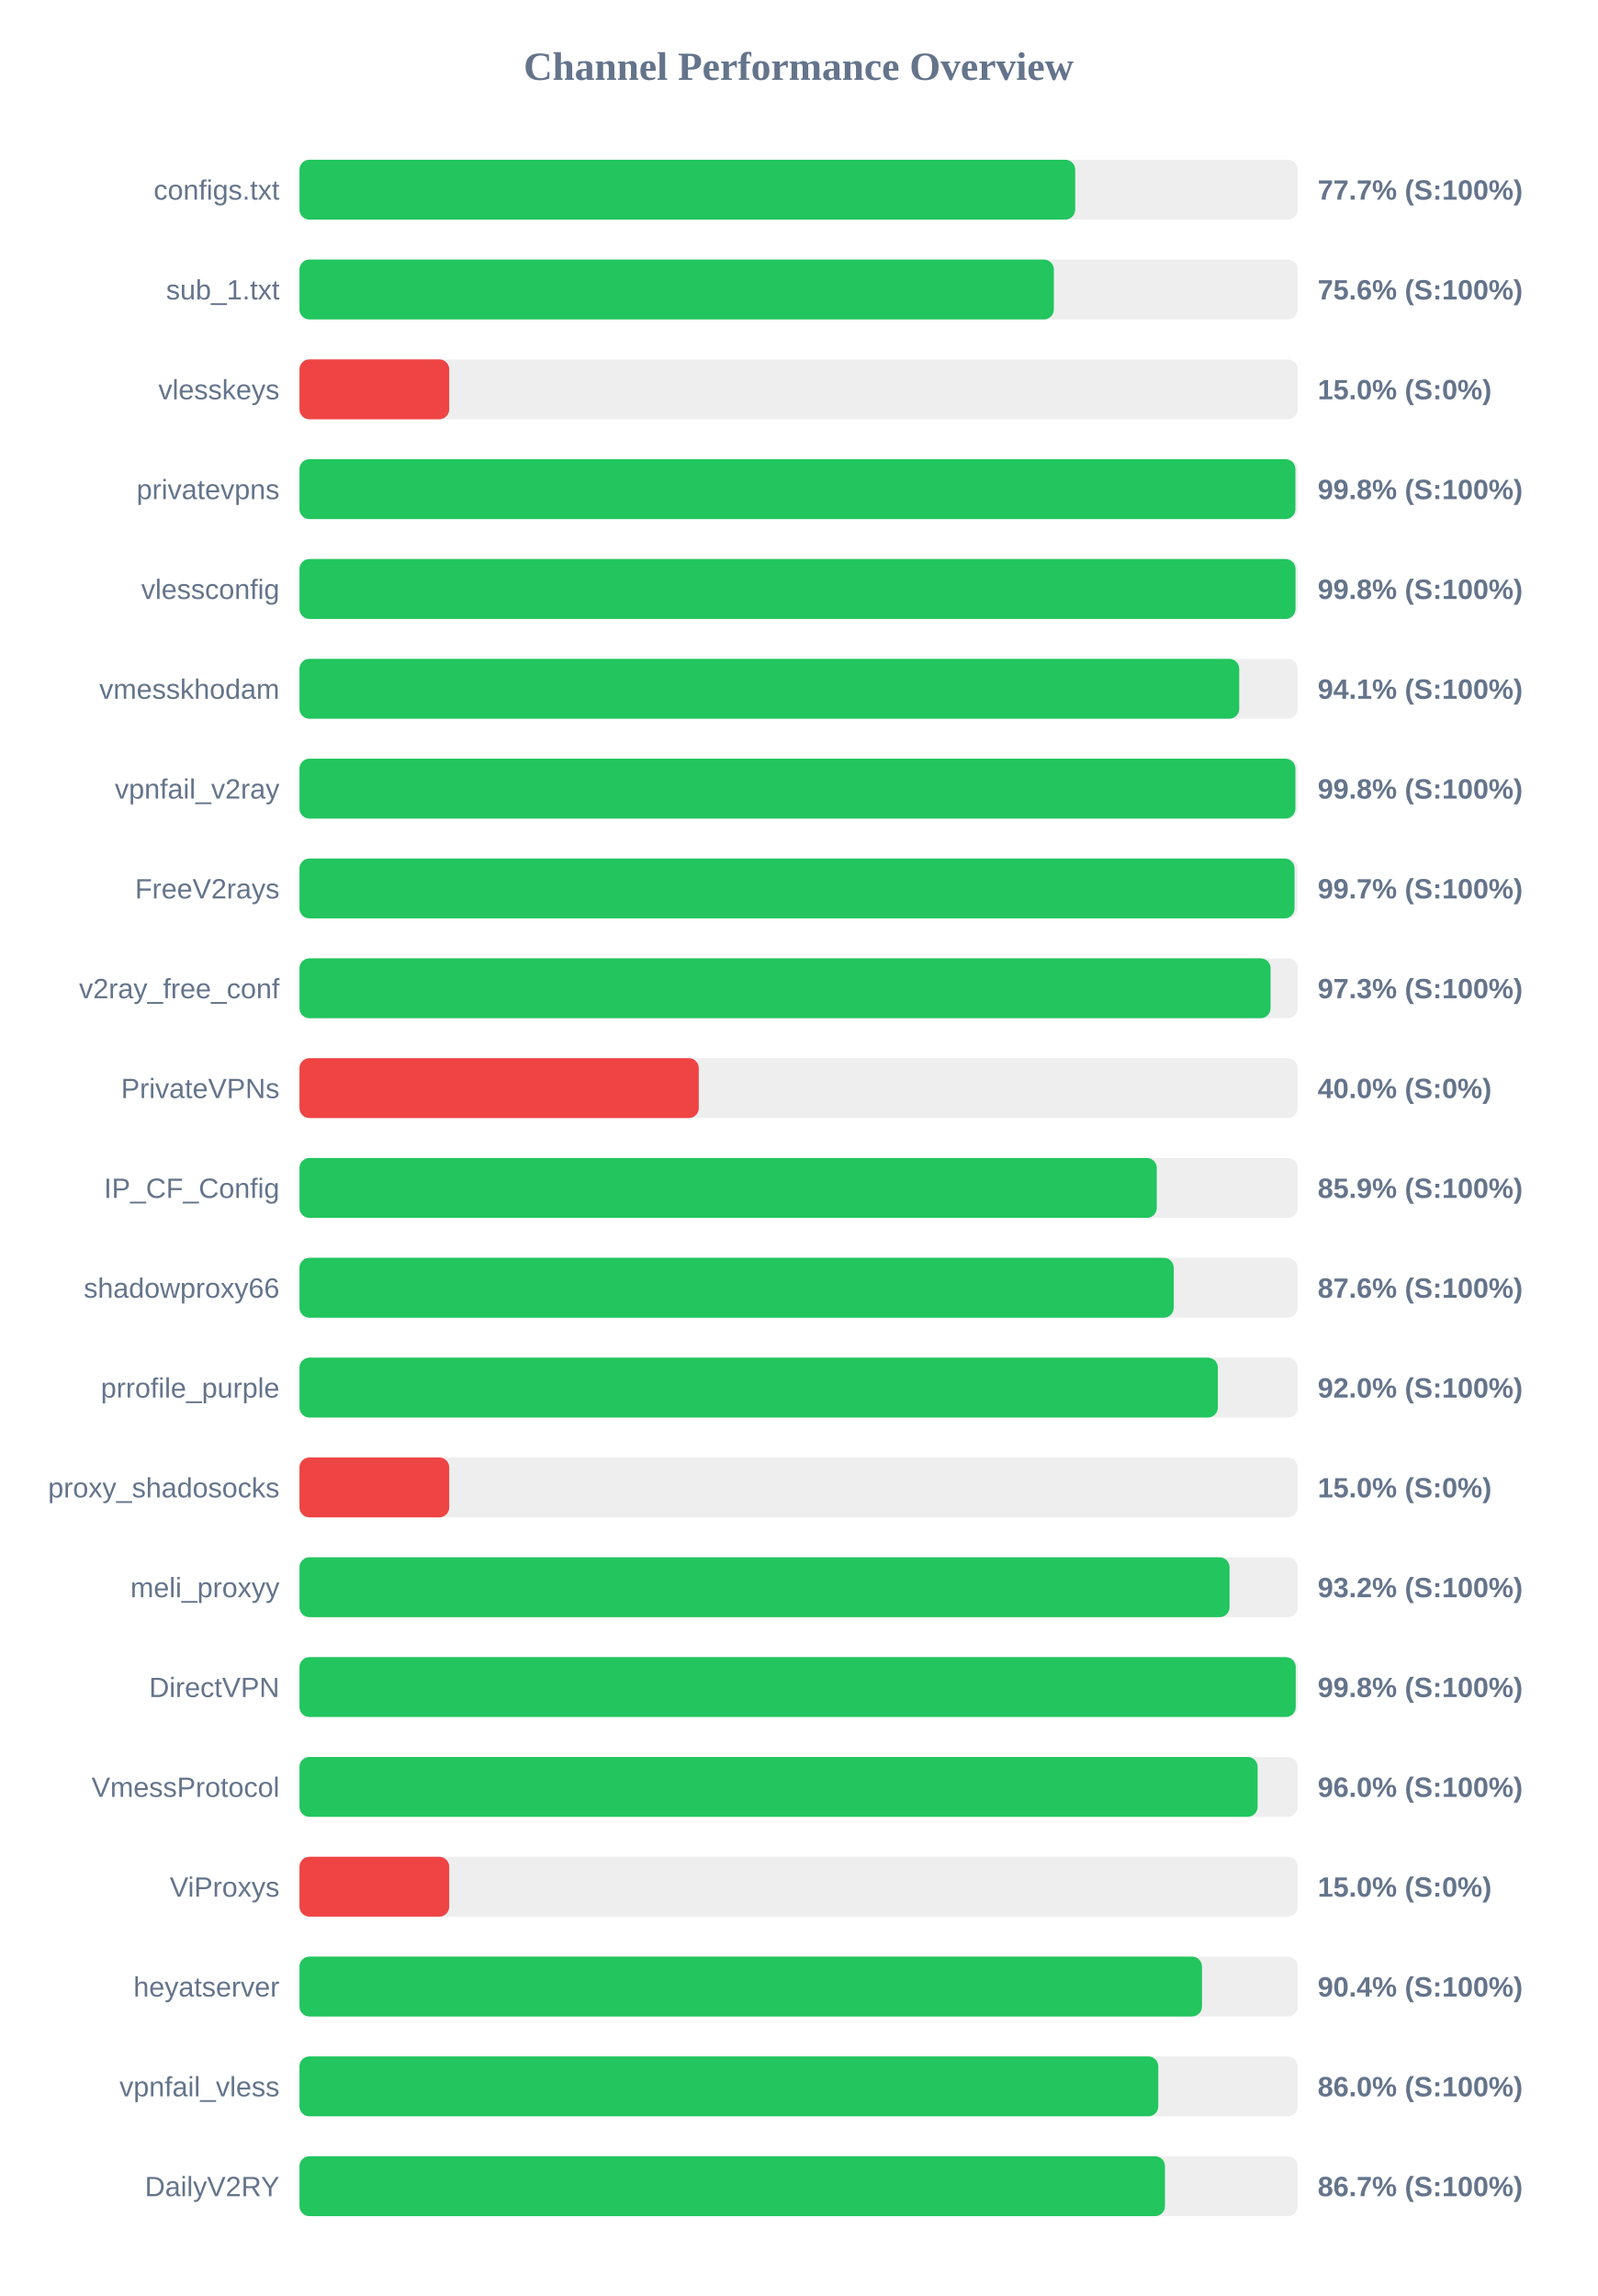
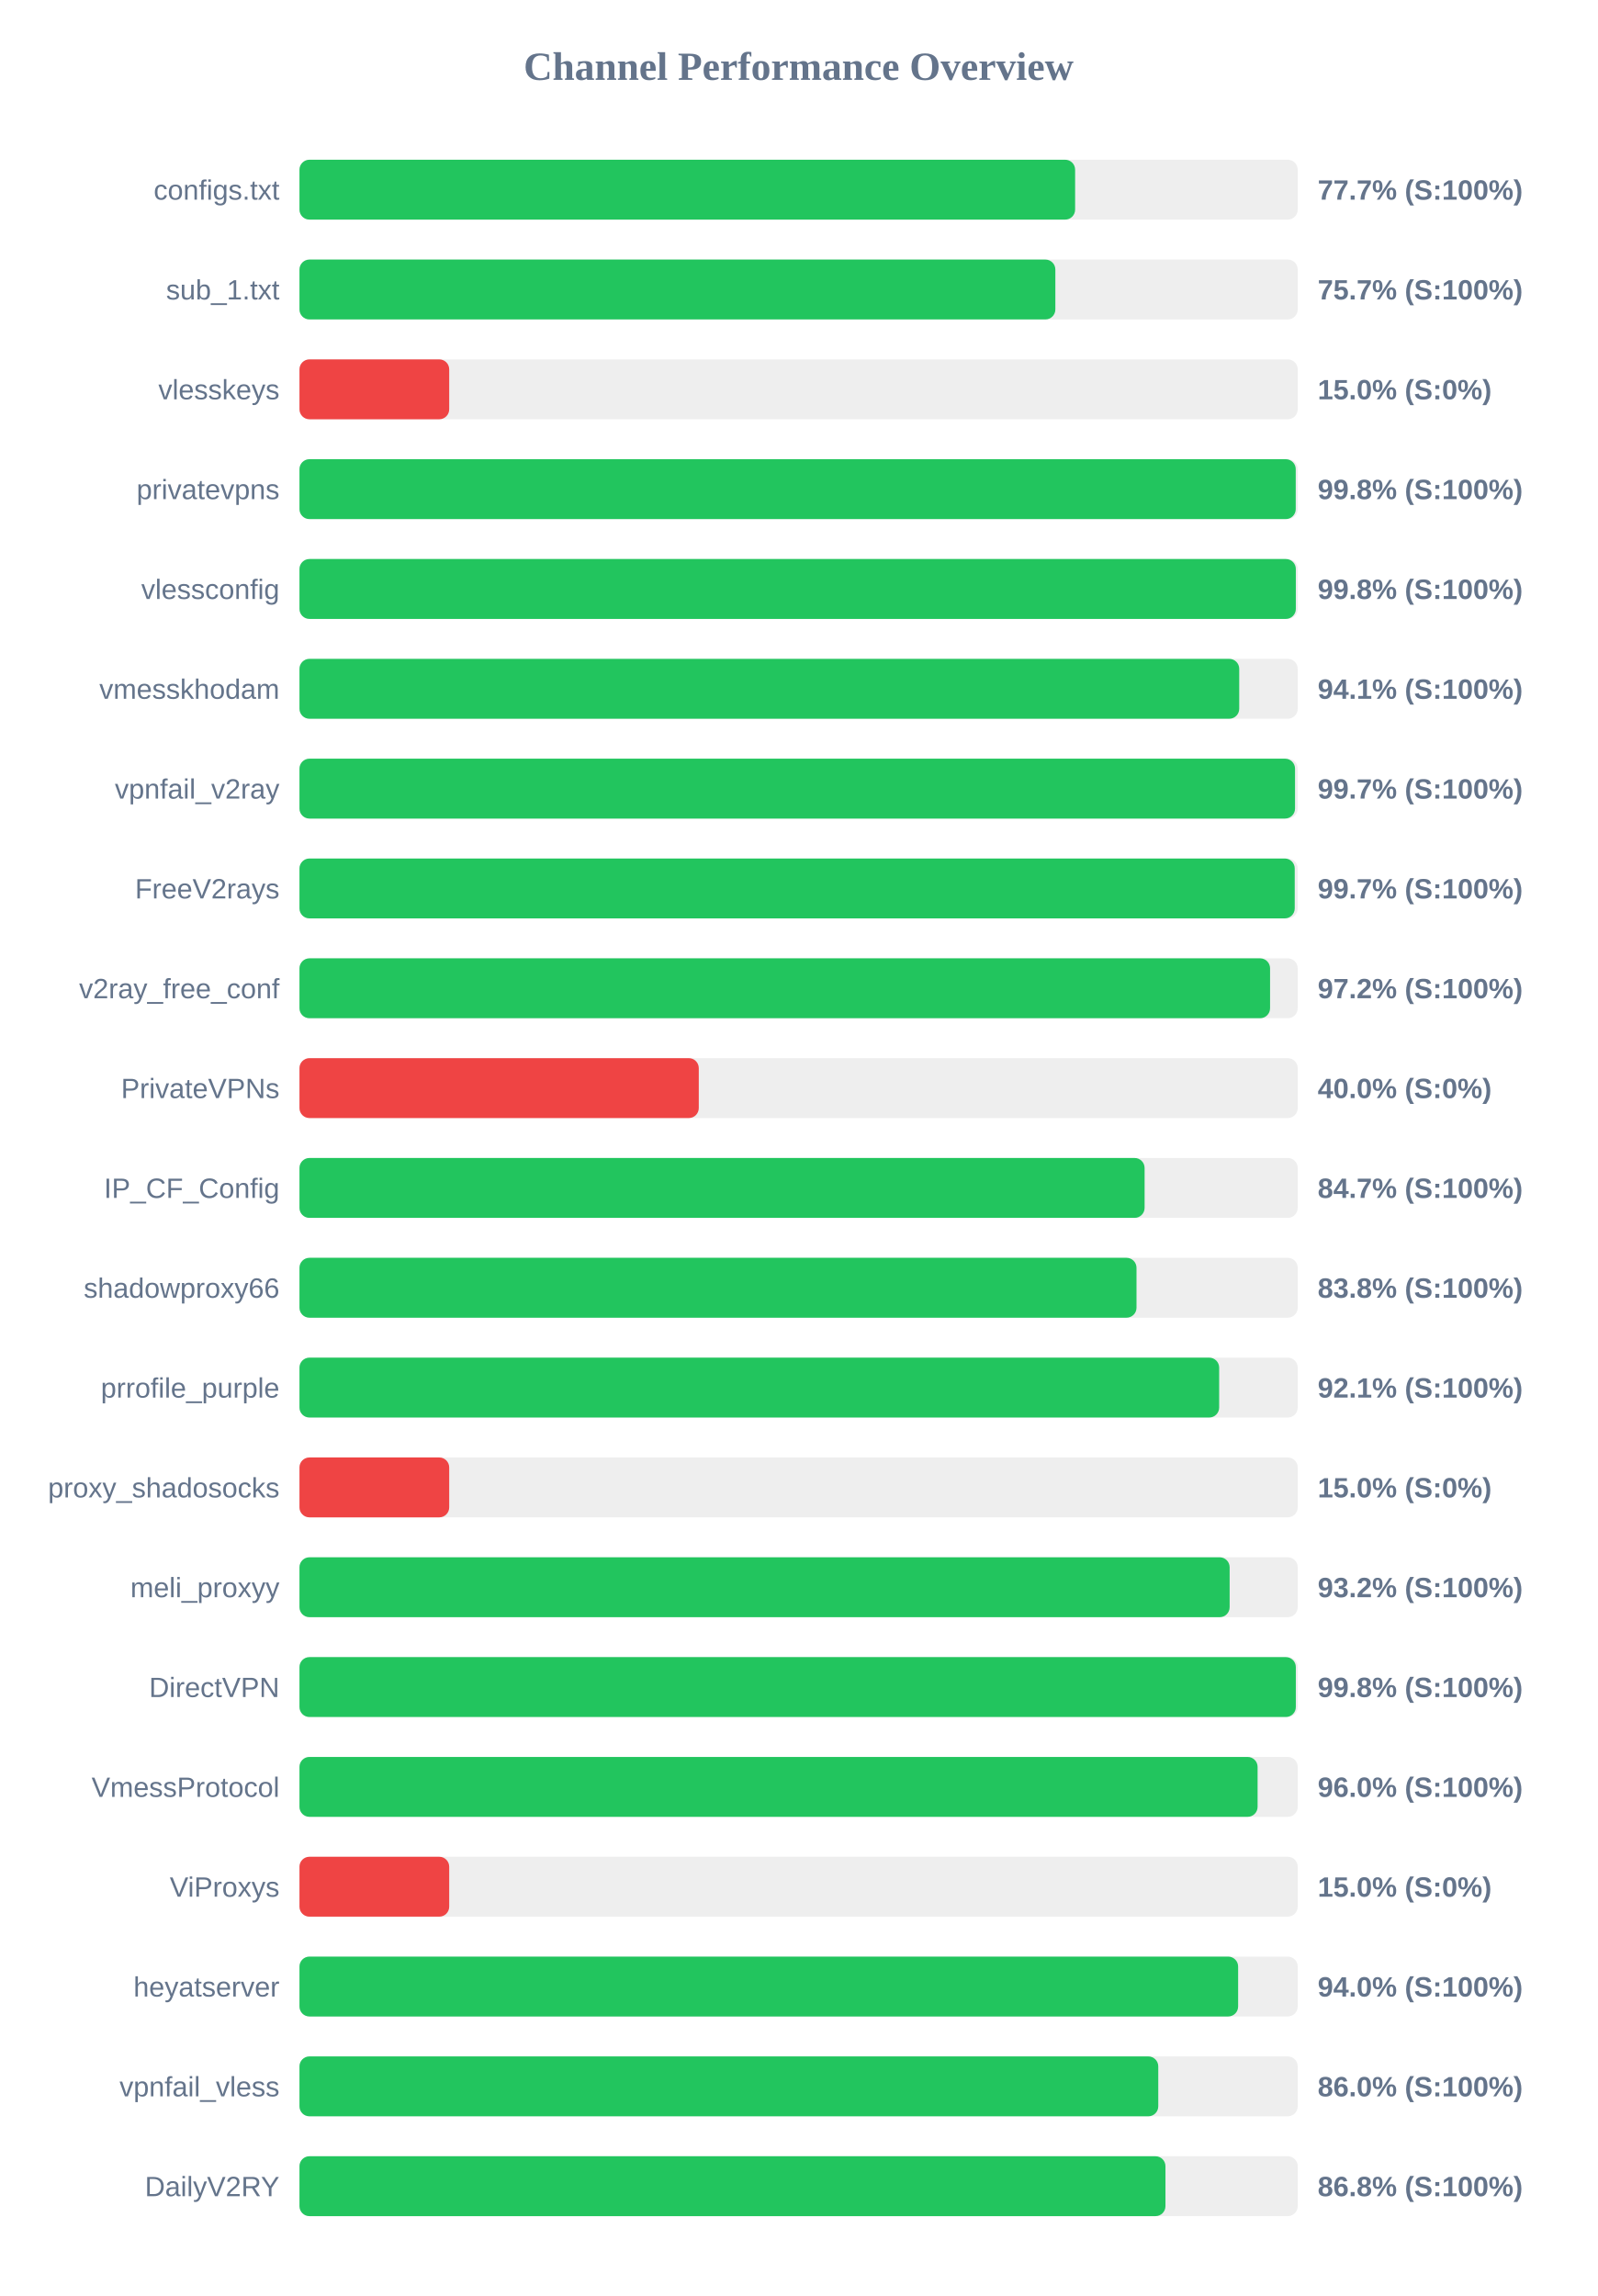
<svg xmlns="http://www.w3.org/2000/svg" width="800" height="1150" version="1.1">
  <style>
        .row { font: 14px Arial; fill: #64748b; }
        .score { font: bold 14px Arial; fill: #64748b; }
    </style>
  <text x="400" y="40" text-anchor="middle" font-size="20px" font-weight="bold" fill="#64748b">Channel Performance Overview</text>
  <rect x="150" y="80" width="500" height="30" fill="#eee" rx="5" />
-   <rect x="150" y="80" width="388.55" height="30" fill="#22c55e" rx="5" />
+   <rect x="150" y="80" width="388.5" height="30" fill="#22c55e" rx="5" />
  <text x="140" y="100" text-anchor="end" class="row">configs.txt</text>
  <text x="660" y="100" text-anchor="start" class="score">77.7% (S:100%)</text>
  <rect x="150" y="130" width="500" height="30" fill="#eee" rx="5" />
-   <rect x="150" y="130" width="377.85" height="30" fill="#22c55e" rx="5" />
+   <rect x="150" y="130" width="378.6" height="30" fill="#22c55e" rx="5" />
  <text x="140" y="150" text-anchor="end" class="row">sub_1.txt</text>
-   <text x="660" y="150" text-anchor="start" class="score">75.6% (S:100%)</text>
+   <text x="660" y="150" text-anchor="start" class="score">75.7% (S:100%)</text>
  <rect x="150" y="180" width="500" height="30" fill="#eee" rx="5" />
  <rect x="150" y="180" width="75.0" height="30" fill="#ef4444" rx="5" />
  <text x="140" y="200" text-anchor="end" class="row">vlesskeys</text>
  <text x="660" y="200" text-anchor="start" class="score">15.0% (S:0%)</text>
  <rect x="150" y="230" width="500" height="30" fill="#eee" rx="5" />
-   <rect x="150" y="230" width="498.85" height="30" fill="#22c55e" rx="5" />
+   <rect x="150" y="230" width="499.0" height="30" fill="#22c55e" rx="5" />
  <text x="140" y="250" text-anchor="end" class="row">privatevpns</text>
  <text x="660" y="250" text-anchor="start" class="score">99.8% (S:100%)</text>
  <rect x="150" y="280" width="500" height="30" fill="#eee" rx="5" />
-   <rect x="150" y="280" width="498.9" height="30" fill="#22c55e" rx="5" />
+   <rect x="150" y="280" width="499.05" height="30" fill="#22c55e" rx="5" />
  <text x="140" y="300" text-anchor="end" class="row">vlessconfig</text>
  <text x="660" y="300" text-anchor="start" class="score">99.8% (S:100%)</text>
  <rect x="150" y="330" width="500" height="30" fill="#eee" rx="5" />
  <rect x="150" y="330" width="470.7" height="30" fill="#22c55e" rx="5" />
  <text x="140" y="350" text-anchor="end" class="row">vmesskhodam</text>
  <text x="660" y="350" text-anchor="start" class="score">94.1% (S:100%)</text>
  <rect x="150" y="380" width="500" height="30" fill="#eee" rx="5" />
-   <rect x="150" y="380" width="498.85" height="30" fill="#22c55e" rx="5" />
+   <rect x="150" y="380" width="498.65" height="30" fill="#22c55e" rx="5" />
  <text x="140" y="400" text-anchor="end" class="row">vpnfail_v2ray</text>
-   <text x="660" y="400" text-anchor="start" class="score">99.8% (S:100%)</text>
+   <text x="660" y="400" text-anchor="start" class="score">99.7% (S:100%)</text>
  <rect x="150" y="430" width="500" height="30" fill="#eee" rx="5" />
-   <rect x="150" y="430" width="498.4" height="30" fill="#22c55e" rx="5" />
+   <rect x="150" y="430" width="498.5" height="30" fill="#22c55e" rx="5" />
  <text x="140" y="450" text-anchor="end" class="row">FreeV2rays</text>
  <text x="660" y="450" text-anchor="start" class="score">99.7% (S:100%)</text>
  <rect x="150" y="480" width="500" height="30" fill="#eee" rx="5" />
-   <rect x="150" y="480" width="486.4" height="30" fill="#22c55e" rx="5" />
+   <rect x="150" y="480" width="486.15" height="30" fill="#22c55e" rx="5" />
  <text x="140" y="500" text-anchor="end" class="row">v2ray_free_conf</text>
-   <text x="660" y="500" text-anchor="start" class="score">97.3% (S:100%)</text>
+   <text x="660" y="500" text-anchor="start" class="score">97.2% (S:100%)</text>
  <rect x="150" y="530" width="500" height="30" fill="#eee" rx="5" />
  <rect x="150" y="530" width="200.0" height="30" fill="#ef4444" rx="5" />
  <text x="140" y="550" text-anchor="end" class="row">PrivateVPNs</text>
  <text x="660" y="550" text-anchor="start" class="score">40.0% (S:0%)</text>
  <rect x="150" y="580" width="500" height="30" fill="#eee" rx="5" />
-   <rect x="150" y="580" width="429.4" height="30" fill="#22c55e" rx="5" />
+   <rect x="150" y="580" width="423.3" height="30" fill="#22c55e" rx="5" />
  <text x="140" y="600" text-anchor="end" class="row">IP_CF_Config</text>
-   <text x="660" y="600" text-anchor="start" class="score">85.9% (S:100%)</text>
+   <text x="660" y="600" text-anchor="start" class="score">84.7% (S:100%)</text>
  <rect x="150" y="630" width="500" height="30" fill="#eee" rx="5" />
-   <rect x="150" y="630" width="437.9" height="30" fill="#22c55e" rx="5" />
+   <rect x="150" y="630" width="419.25" height="30" fill="#22c55e" rx="5" />
  <text x="140" y="650" text-anchor="end" class="row">shadowproxy66</text>
-   <text x="660" y="650" text-anchor="start" class="score">87.6% (S:100%)</text>
+   <text x="660" y="650" text-anchor="start" class="score">83.8% (S:100%)</text>
  <rect x="150" y="680" width="500" height="30" fill="#eee" rx="5" />
-   <rect x="150" y="680" width="460.0" height="30" fill="#22c55e" rx="5" />
+   <rect x="150" y="680" width="460.65" height="30" fill="#22c55e" rx="5" />
  <text x="140" y="700" text-anchor="end" class="row">prrofile_purple</text>
-   <text x="660" y="700" text-anchor="start" class="score">92.0% (S:100%)</text>
+   <text x="660" y="700" text-anchor="start" class="score">92.1% (S:100%)</text>
  <rect x="150" y="730" width="500" height="30" fill="#eee" rx="5" />
  <rect x="150" y="730" width="75.0" height="30" fill="#ef4444" rx="5" />
  <text x="140" y="750" text-anchor="end" class="row">proxy_shadosocks</text>
  <text x="660" y="750" text-anchor="start" class="score">15.0% (S:0%)</text>
  <rect x="150" y="780" width="500" height="30" fill="#eee" rx="5" />
-   <rect x="150" y="780" width="465.85" height="30" fill="#22c55e" rx="5" />
+   <rect x="150" y="780" width="465.9" height="30" fill="#22c55e" rx="5" />
  <text x="140" y="800" text-anchor="end" class="row">meli_proxyy</text>
  <text x="660" y="800" text-anchor="start" class="score">93.2% (S:100%)</text>
  <rect x="150" y="830" width="500" height="30" fill="#eee" rx="5" />
-   <rect x="150" y="830" width="499.0" height="30" fill="#22c55e" rx="5" />
+   <rect x="150" y="830" width="499.05" height="30" fill="#22c55e" rx="5" />
  <text x="140" y="850" text-anchor="end" class="row">DirectVPN</text>
  <text x="660" y="850" text-anchor="start" class="score">99.8% (S:100%)</text>
  <rect x="150" y="880" width="500" height="30" fill="#eee" rx="5" />
  <rect x="150" y="880" width="479.9" height="30" fill="#22c55e" rx="5" />
  <text x="140" y="900" text-anchor="end" class="row">VmessProtocol</text>
  <text x="660" y="900" text-anchor="start" class="score">96.0% (S:100%)</text>
  <rect x="150" y="930" width="500" height="30" fill="#eee" rx="5" />
  <rect x="150" y="930" width="75.0" height="30" fill="#ef4444" rx="5" />
  <text x="140" y="950" text-anchor="end" class="row">ViProxys</text>
  <text x="660" y="950" text-anchor="start" class="score">15.0% (S:0%)</text>
  <rect x="150" y="980" width="500" height="30" fill="#eee" rx="5" />
-   <rect x="150" y="980" width="452.05" height="30" fill="#22c55e" rx="5" />
+   <rect x="150" y="980" width="470.15" height="30" fill="#22c55e" rx="5" />
  <text x="140" y="1000" text-anchor="end" class="row">heyatserver</text>
-   <text x="660" y="1000" text-anchor="start" class="score">90.4% (S:100%)</text>
+   <text x="660" y="1000" text-anchor="start" class="score">94.0% (S:100%)</text>
  <rect x="150" y="1030" width="500" height="30" fill="#eee" rx="5" />
  <rect x="150" y="1030" width="430.15" height="30" fill="#22c55e" rx="5" />
  <text x="140" y="1050" text-anchor="end" class="row">vpnfail_vless</text>
  <text x="660" y="1050" text-anchor="start" class="score">86.0% (S:100%)</text>
  <rect x="150" y="1080" width="500" height="30" fill="#eee" rx="5" />
-   <rect x="150" y="1080" width="433.5" height="30" fill="#22c55e" rx="5" />
+   <rect x="150" y="1080" width="433.75" height="30" fill="#22c55e" rx="5" />
  <text x="140" y="1100" text-anchor="end" class="row">DailyV2RY</text>
-   <text x="660" y="1100" text-anchor="start" class="score">86.7% (S:100%)</text>
+   <text x="660" y="1100" text-anchor="start" class="score">86.8% (S:100%)</text>
</svg>
